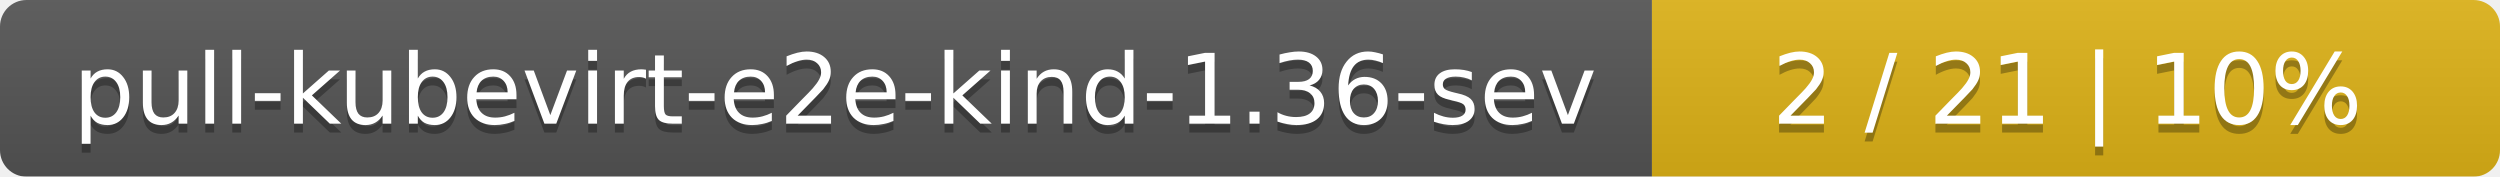
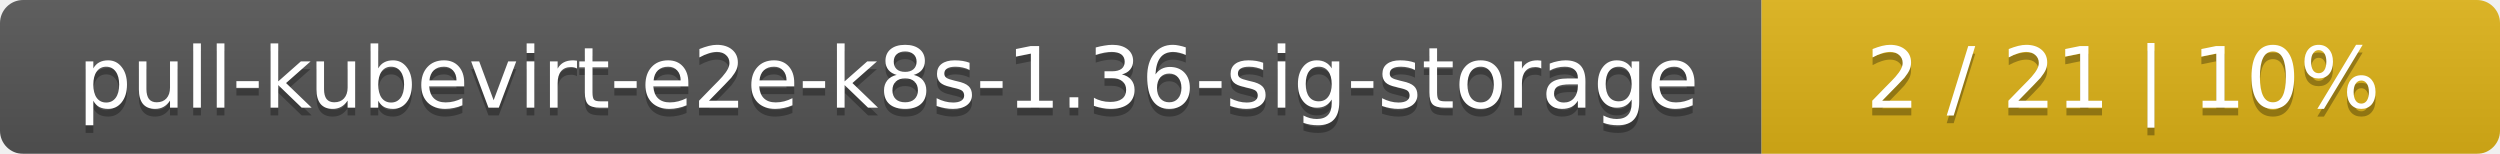
- <svg xmlns="http://www.w3.org/2000/svg" width="283" height="20">
+ <svg xmlns="http://www.w3.org/2000/svg" width="325" height="20">
  <linearGradient id="smooth" x2="0" y2="100%">
    <stop offset="0" stop-color="#bbb" stop-opacity=".1" />
    <stop offset="1" stop-opacity=".1" />
  </linearGradient>
  <mask id="round">
-     <rect width="283" height="20" rx="3" fill="#fff" />
+     <rect width="325" height="20" rx="3" fill="#fff" />
  </mask>
  <g mask="url(#round)">
-     <rect width="187" height="20" fill="#555" />
-     <rect x="187" width="96" height="20" fill="#dfb317" />
-     <rect width="283" height="20" fill="url(#smooth)" />
+     <rect width="229" height="20" fill="#555" />
+     <rect x="229" width="96" height="20" fill="#dfb317" />
+     <rect width="325" height="20" fill="url(#smooth)" />
  </g>
  <g fill="#fff" text-anchor="middle" font-family="DejaVu Sans,Verdana,Geneva,sans-serif" font-size="11">
-     <text x="94.5" y="15" fill="#010101" fill-opacity=".3">pull-kubevirt-e2e-kind-1.36-sev</text>
-     <text x="94.5" y="14">pull-kubevirt-e2e-kind-1.36-sev</text>
-     <text x="234" y="15" fill="#010101" fill-opacity=".3">2 / 21    |    10%</text>
-     <text x="234" y="14">2 / 21    |    10%</text>
+     <text x="115.5" y="15" fill="#010101" fill-opacity=".3">pull-kubevirt-e2e-k8s-1.36-sig-storage</text>
+     <text x="115.5" y="14">pull-kubevirt-e2e-k8s-1.36-sig-storage</text>
+     <text x="276" y="15" fill="#010101" fill-opacity=".3">2 / 21    |    10%</text>
+     <text x="276" y="14">2 / 21    |    10%</text>
  </g>
</svg>
